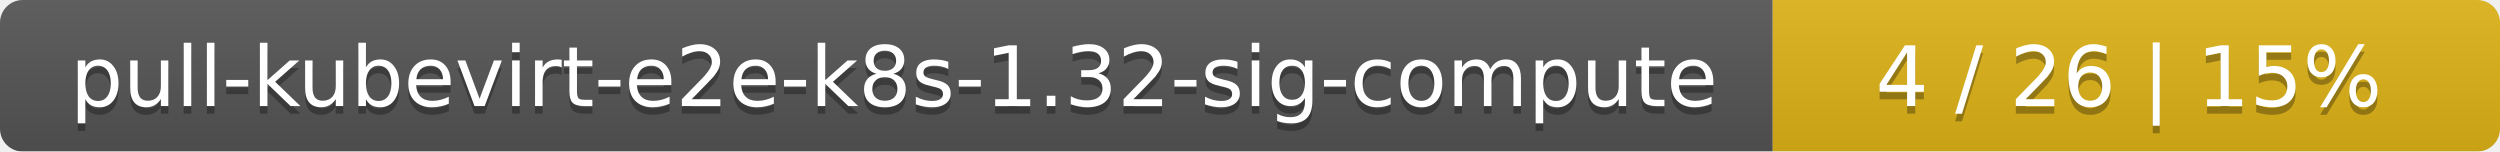
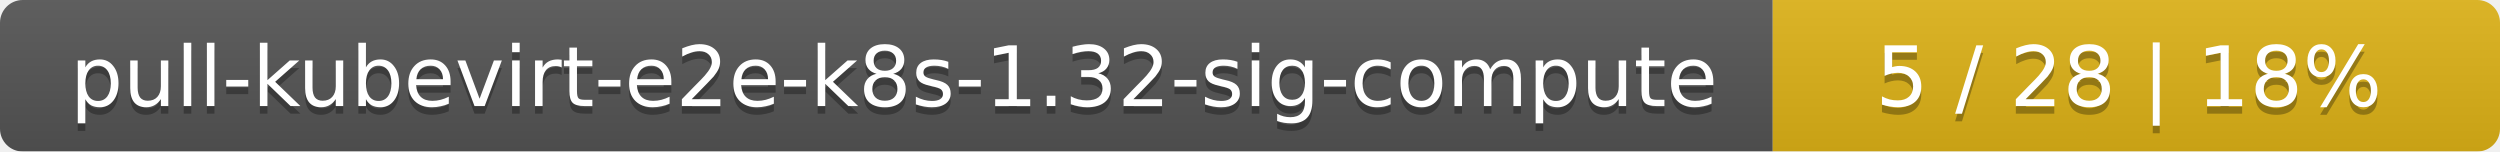
<svg xmlns="http://www.w3.org/2000/svg" width="330" height="20">
  <linearGradient id="smooth" x2="0" y2="100%">
    <stop offset="0" stop-color="#bbb" stop-opacity=".1" />
    <stop offset="1" stop-opacity=".1" />
  </linearGradient>
  <mask id="round">
    <rect width="330" height="20" rx="3" fill="#fff" />
  </mask>
  <g mask="url(#round)">
    <rect width="234" height="20" fill="#555" />
    <rect x="234" width="96" height="20" fill="#dfb317" />
    <rect width="330" height="20" fill="url(#smooth)" />
  </g>
  <g fill="#fff" text-anchor="middle" font-family="DejaVu Sans,Verdana,Geneva,sans-serif" font-size="11">
    <text x="118" y="15" fill="#010101" fill-opacity=".3">pull-kubevirt-e2e-k8s-1.32-sig-compute</text>
    <text x="118" y="14">pull-kubevirt-e2e-k8s-1.32-sig-compute</text>
-     <text x="281" y="15" fill="#010101" fill-opacity=".3">4 / 26    |    15%</text>
-     <text x="281" y="14">4 / 26    |    15%</text>
+     <text x="281" y="15" fill="#010101" fill-opacity=".3">5 / 28    |    18%</text>
+     <text x="281" y="14">5 / 28    |    18%</text>
  </g>
</svg>
